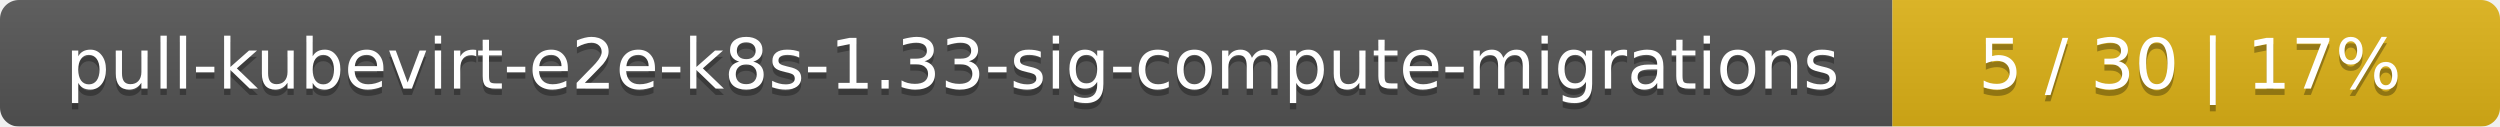
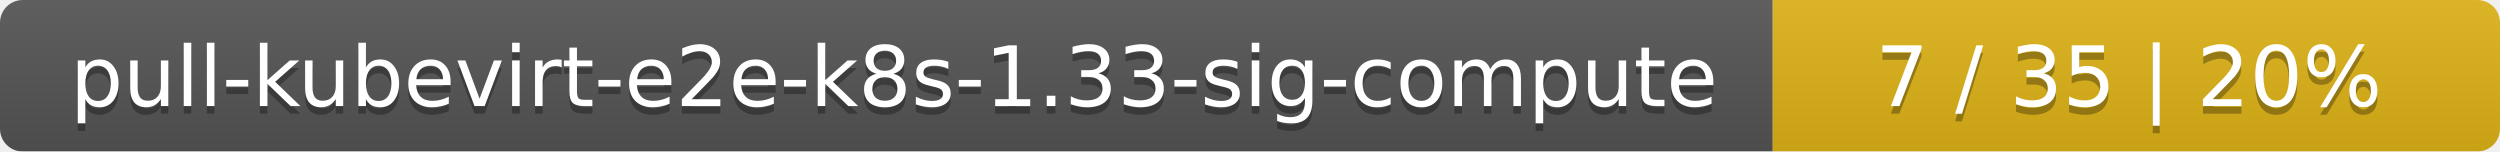
- <svg xmlns="http://www.w3.org/2000/svg" width="395" height="20">
+ <svg xmlns="http://www.w3.org/2000/svg" width="330" height="20">
  <linearGradient id="smooth" x2="0" y2="100%">
    <stop offset="0" stop-color="#bbb" stop-opacity=".1" />
    <stop offset="1" stop-opacity=".1" />
  </linearGradient>
  <mask id="round">
-     <rect width="395" height="20" rx="3" fill="#fff" />
+     <rect width="330" height="20" rx="3" fill="#fff" />
  </mask>
  <g mask="url(#round)">
-     <rect width="299" height="20" fill="#555" />
-     <rect x="299" width="96" height="20" fill="#dfb317" />
-     <rect width="395" height="20" fill="url(#smooth)" />
+     <rect width="234" height="20" fill="#555" />
+     <rect x="234" width="96" height="20" fill="#dfb317" />
+     <rect width="330" height="20" fill="url(#smooth)" />
  </g>
  <g fill="#fff" text-anchor="middle" font-family="DejaVu Sans,Verdana,Geneva,sans-serif" font-size="11">
-     <text x="150.5" y="15" fill="#010101" fill-opacity=".3">pull-kubevirt-e2e-k8s-1.33-sig-compute-migrations</text>
-     <text x="150.5" y="14">pull-kubevirt-e2e-k8s-1.33-sig-compute-migrations</text>
-     <text x="346" y="15" fill="#010101" fill-opacity=".3">5 / 30    |    17%</text>
-     <text x="346" y="14">5 / 30    |    17%</text>
+     <text x="118" y="15" fill="#010101" fill-opacity=".3">pull-kubevirt-e2e-k8s-1.33-sig-compute</text>
+     <text x="118" y="14">pull-kubevirt-e2e-k8s-1.33-sig-compute</text>
+     <text x="281" y="15" fill="#010101" fill-opacity=".3">7 / 35    |    20%</text>
+     <text x="281" y="14">7 / 35    |    20%</text>
  </g>
</svg>
